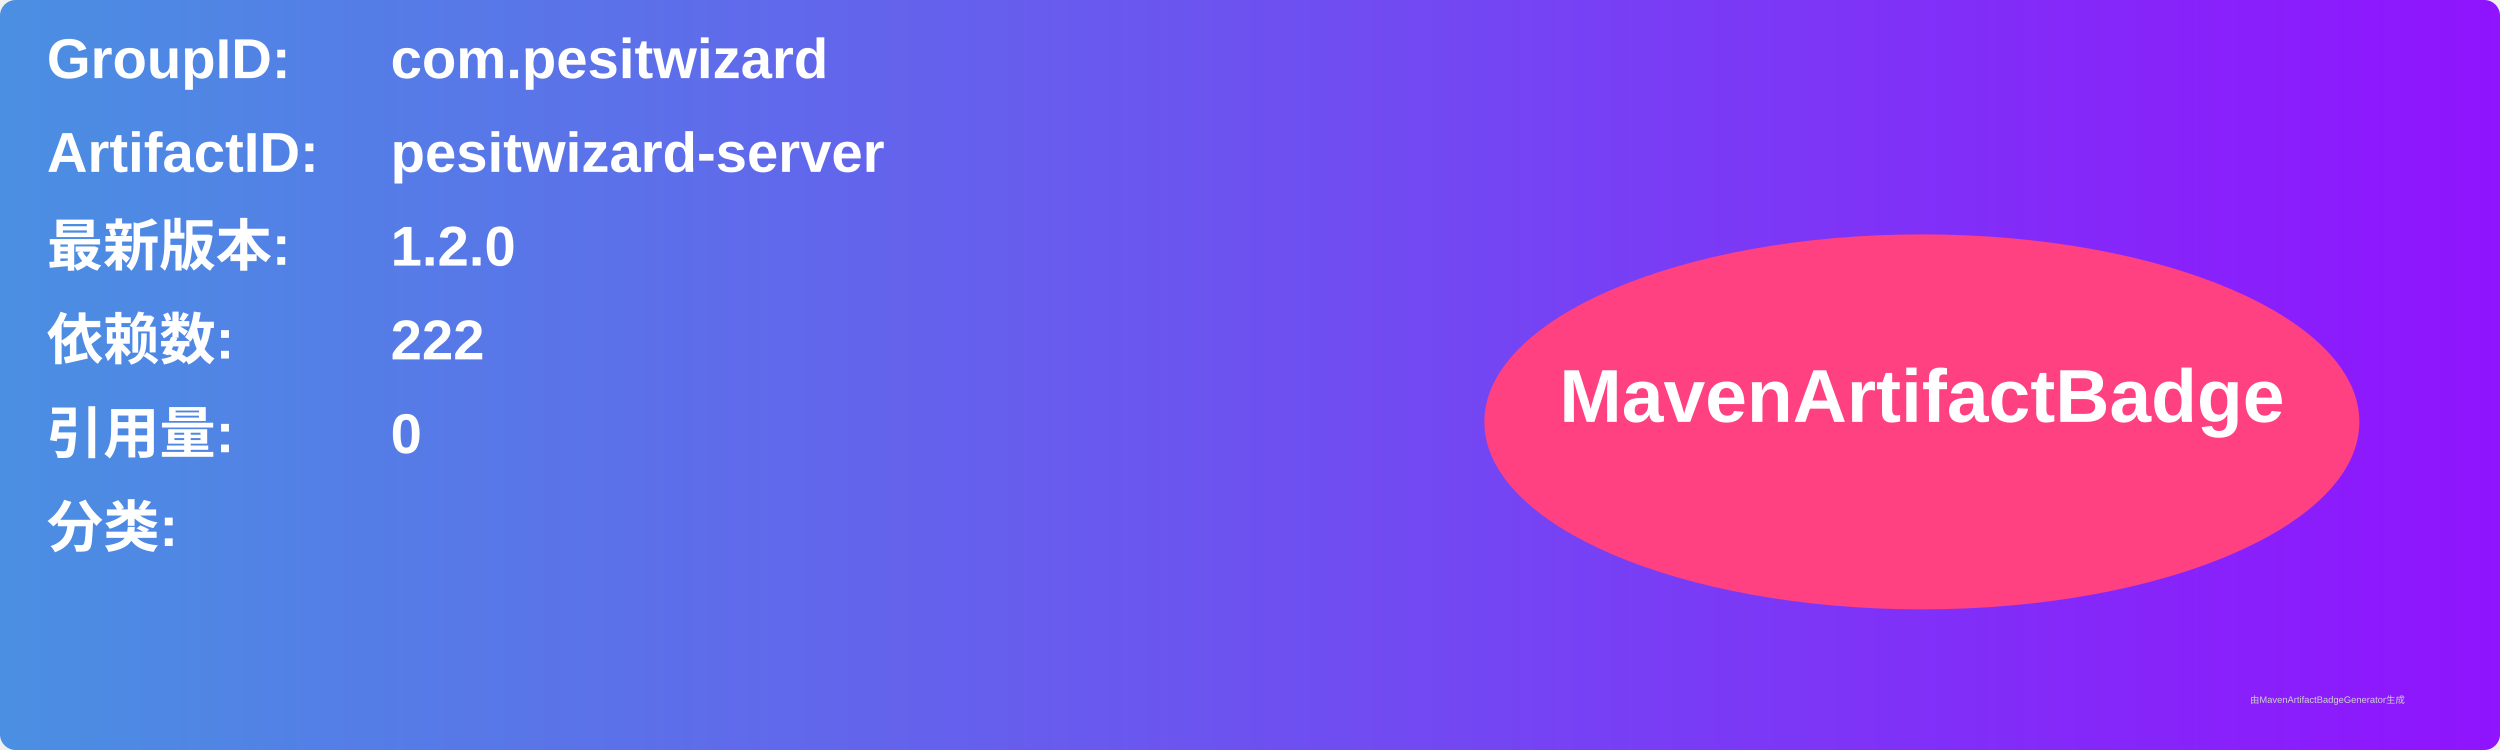
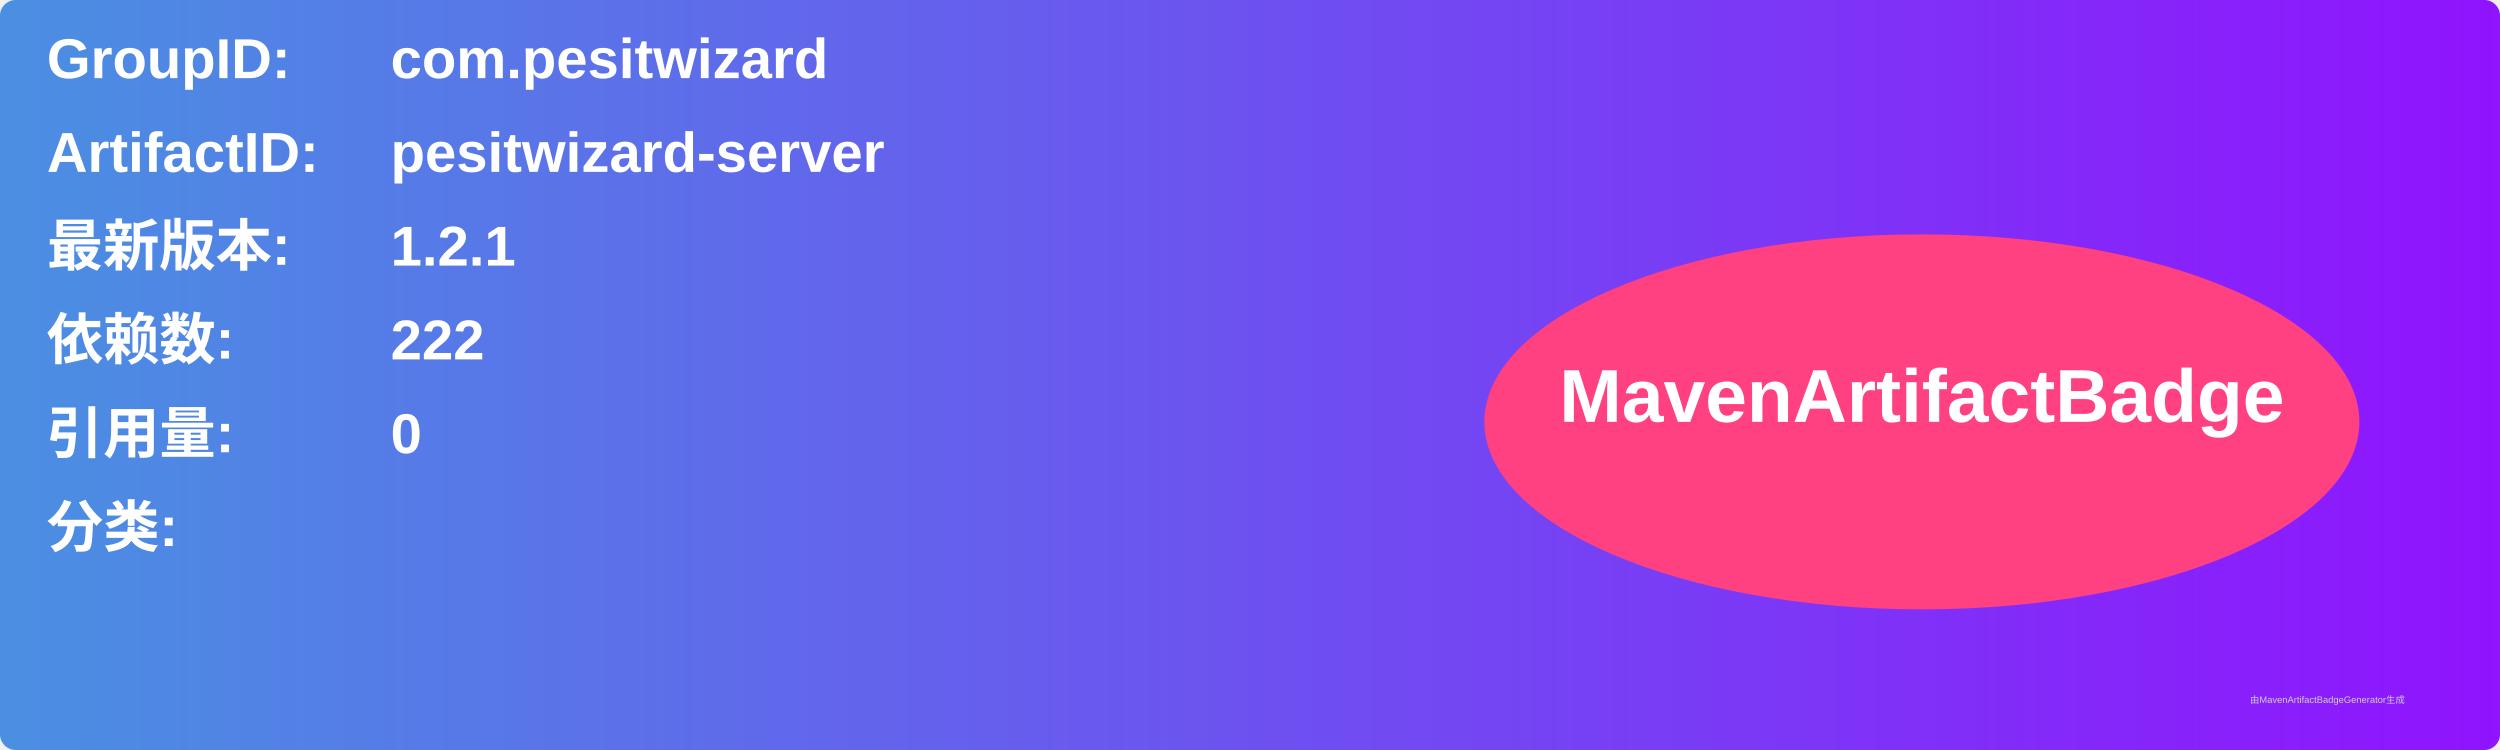
<svg xmlns="http://www.w3.org/2000/svg" width="800" height="240" viewBox="0 0 800 240">
  <linearGradient id="grad" x1="0%" y1="0%" x2="100%" y2="0%">
    <stop offset="0%" stop-color="#4a90e2" />
    <stop offset="100%" stop-color="#9013fe" />
  </linearGradient>
  <rect width="100%" height="100%" rx="5" ry="5" fill="url(#grad)" />
  <g transform="translate(15, 15)">
    <text x="0" y="10" font-family="Arial" font-size="18" fill="white" font-weight="bold" width="260">GroupID:</text>
    <text x="110" y="10" font-family="Arial" font-size="18" fill="white" font-weight="bold" width="460">com.pesitwizard</text>
    <text x="0" y="40" font-family="Arial" font-size="18" fill="white" font-weight="bold" width="260">ArtifactID:</text>
    <text x="110" y="40" font-family="Arial" font-size="18" fill="white" font-weight="bold" width="460">pesitwizard-server</text>
    <text x="0" y="70" font-family="Arial" font-size="18" fill="white" font-weight="bold">最新版本:</text>
    <text x="110" y="70" font-family="Arial" font-size="18" fill="white" font-weight="bold">
-       <tspan font-weight="bold">1.2.0</tspan>
+       <tspan font-weight="bold">1.2.1</tspan>
    </text>
    <text x="0" y="100" font-family="Arial" font-size="18" fill="white" font-weight="bold">依赖数: </text>
    <text x="110" y="100" font-family="Arial" font-size="18" fill="white">
      <tspan font-weight="bold">222</tspan>
    </text>
    <text x="0" y="130" font-family="Arial" font-size="18" fill="white" font-weight="bold">引用量: </text>
    <text x="110" y="130" font-family="Arial" font-size="18" fill="white">
      <tspan font-weight="bold">0</tspan>
    </text>
    <text x="0" y="160" font-family="Arial" font-size="18" fill="white" font-weight="bold">分类:</text>
    <text x="10" y="190" font-family="Arial" font-size="10" fill="white">
      <tspan font-weight="bold" />
    </text>
    <ellipse cx="600" cy="120" rx="140" ry="60" fill="#ff4081" />
    <text x="600" y="120" text-anchor="middle" font-family="Arial" font-size="24" fill="white" font-weight="bold">MavenArtifactBadge</text>
  </g>
  <text x="720" y="225" font-family="Arial" font-size="3" fill="#d0d0d0">由MavenArtifactBadgeGenerator生成</text>
</svg>
